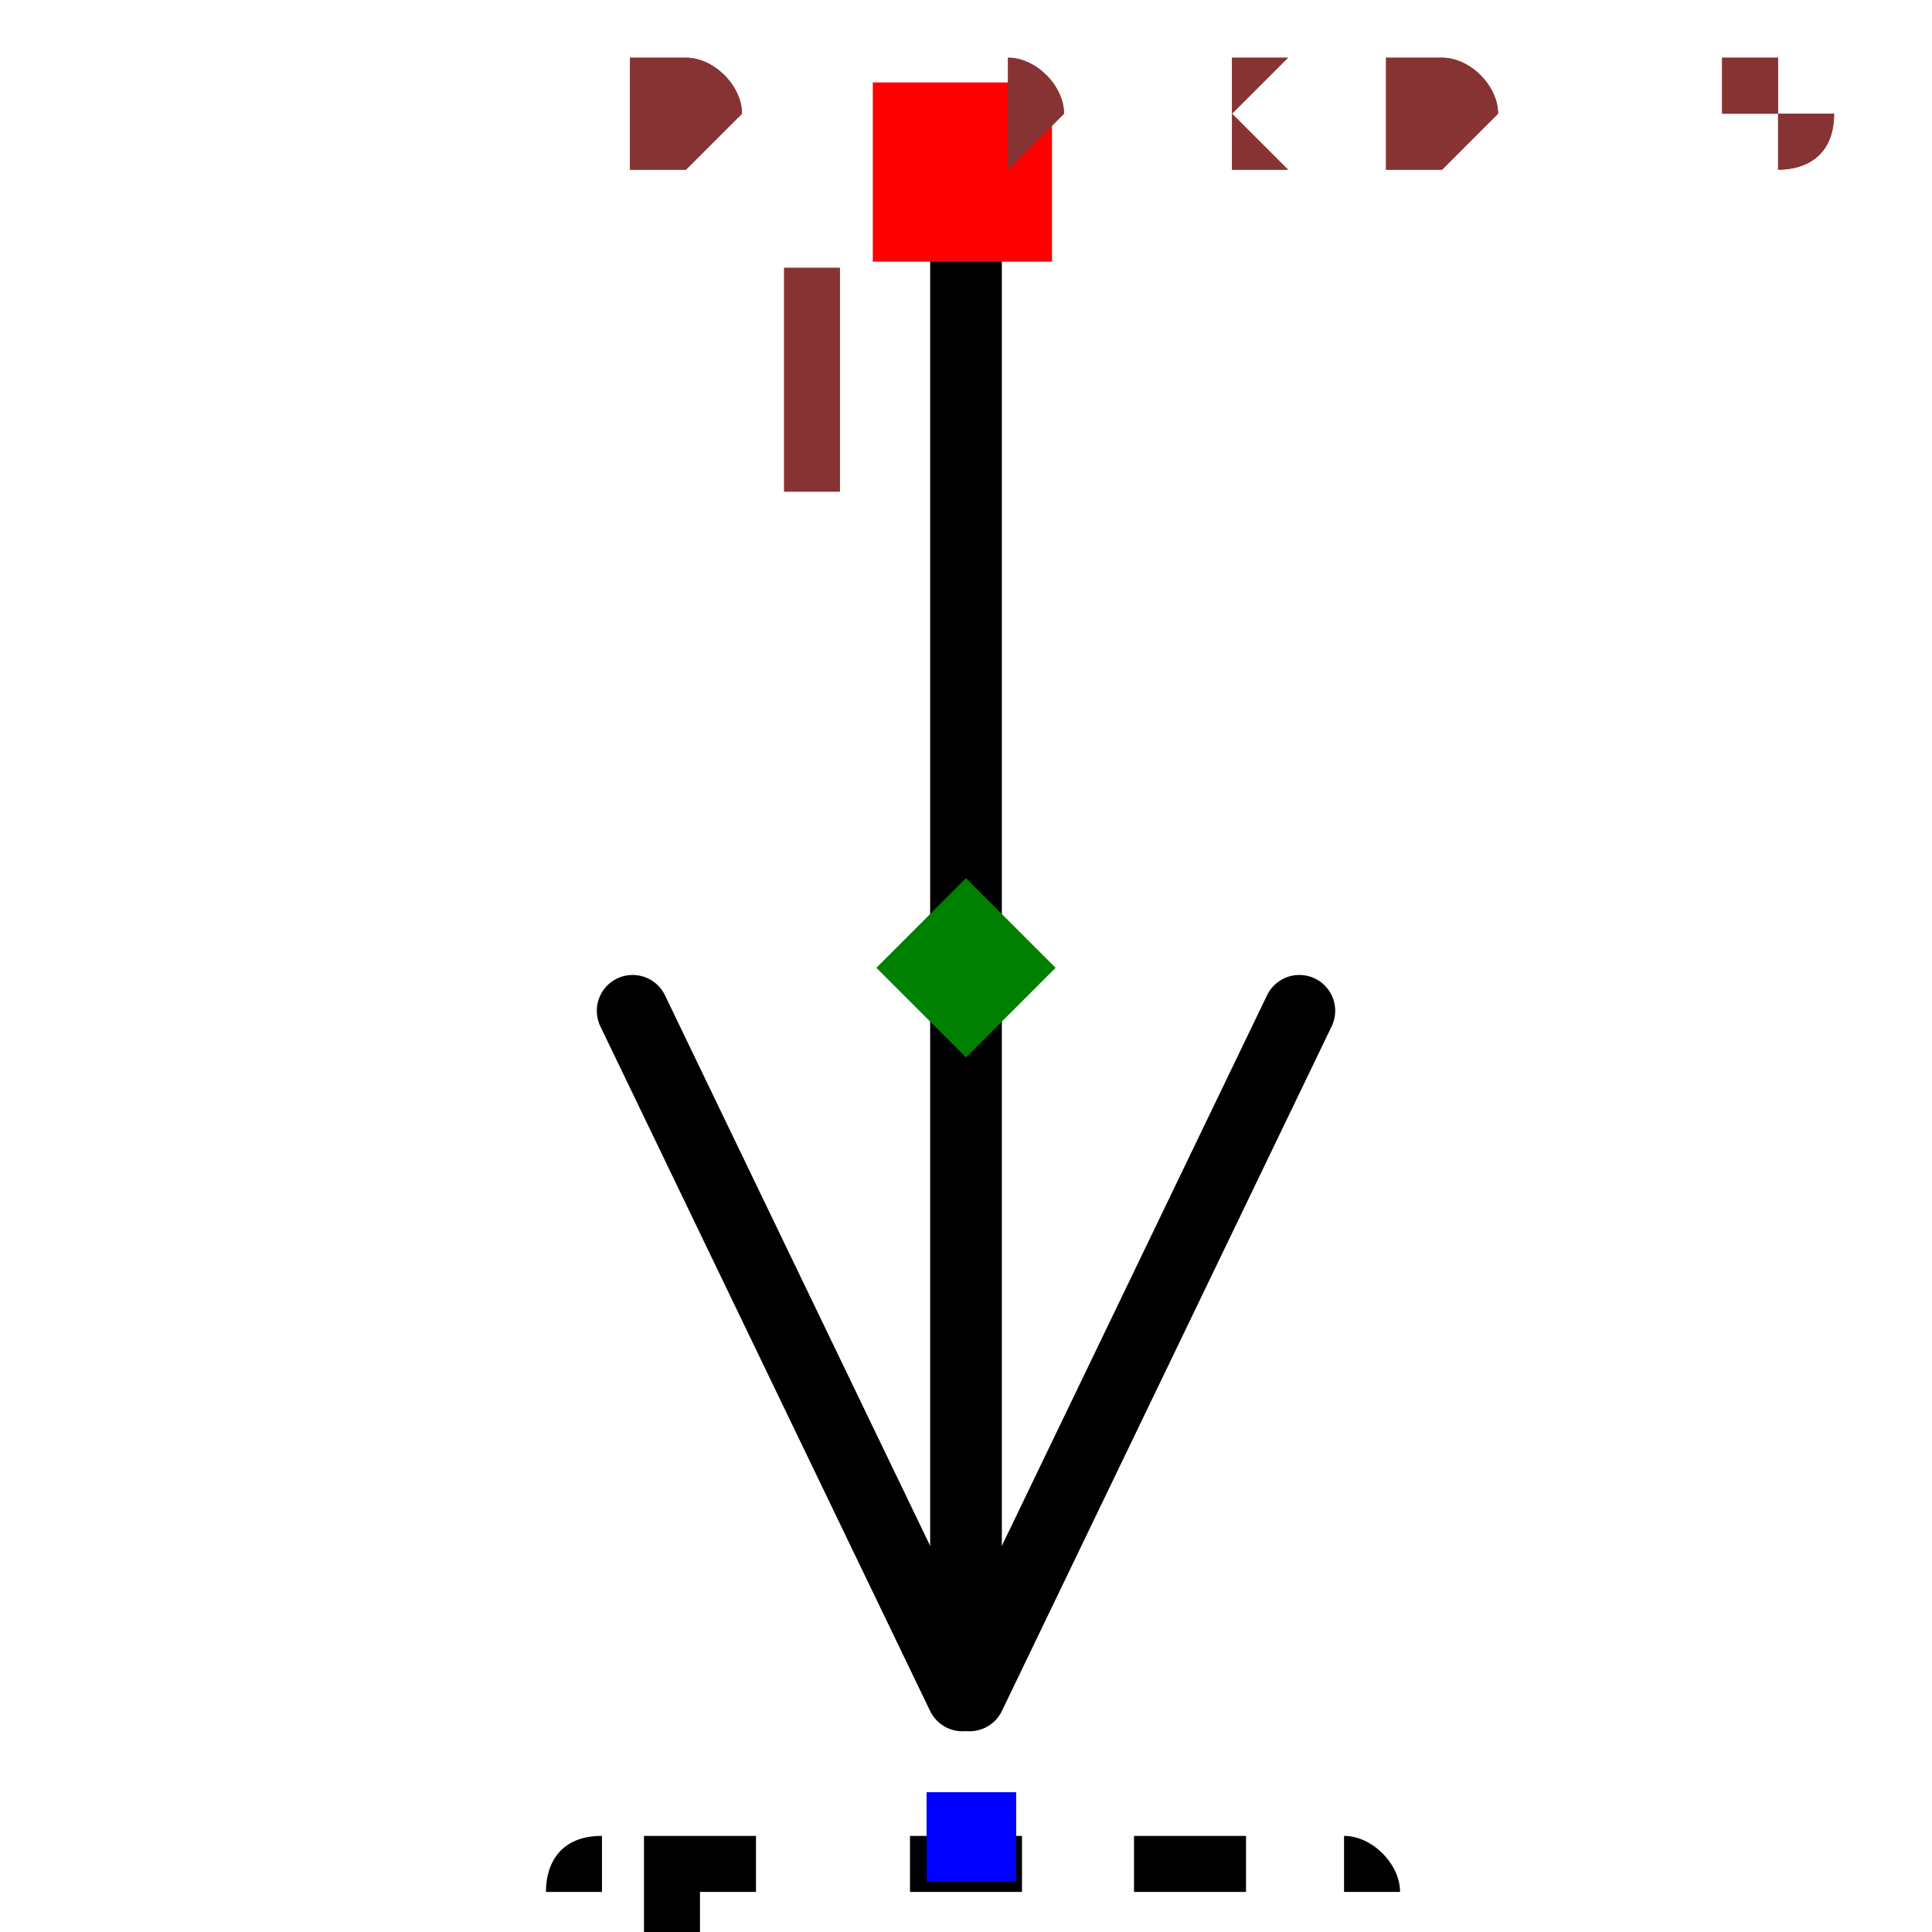
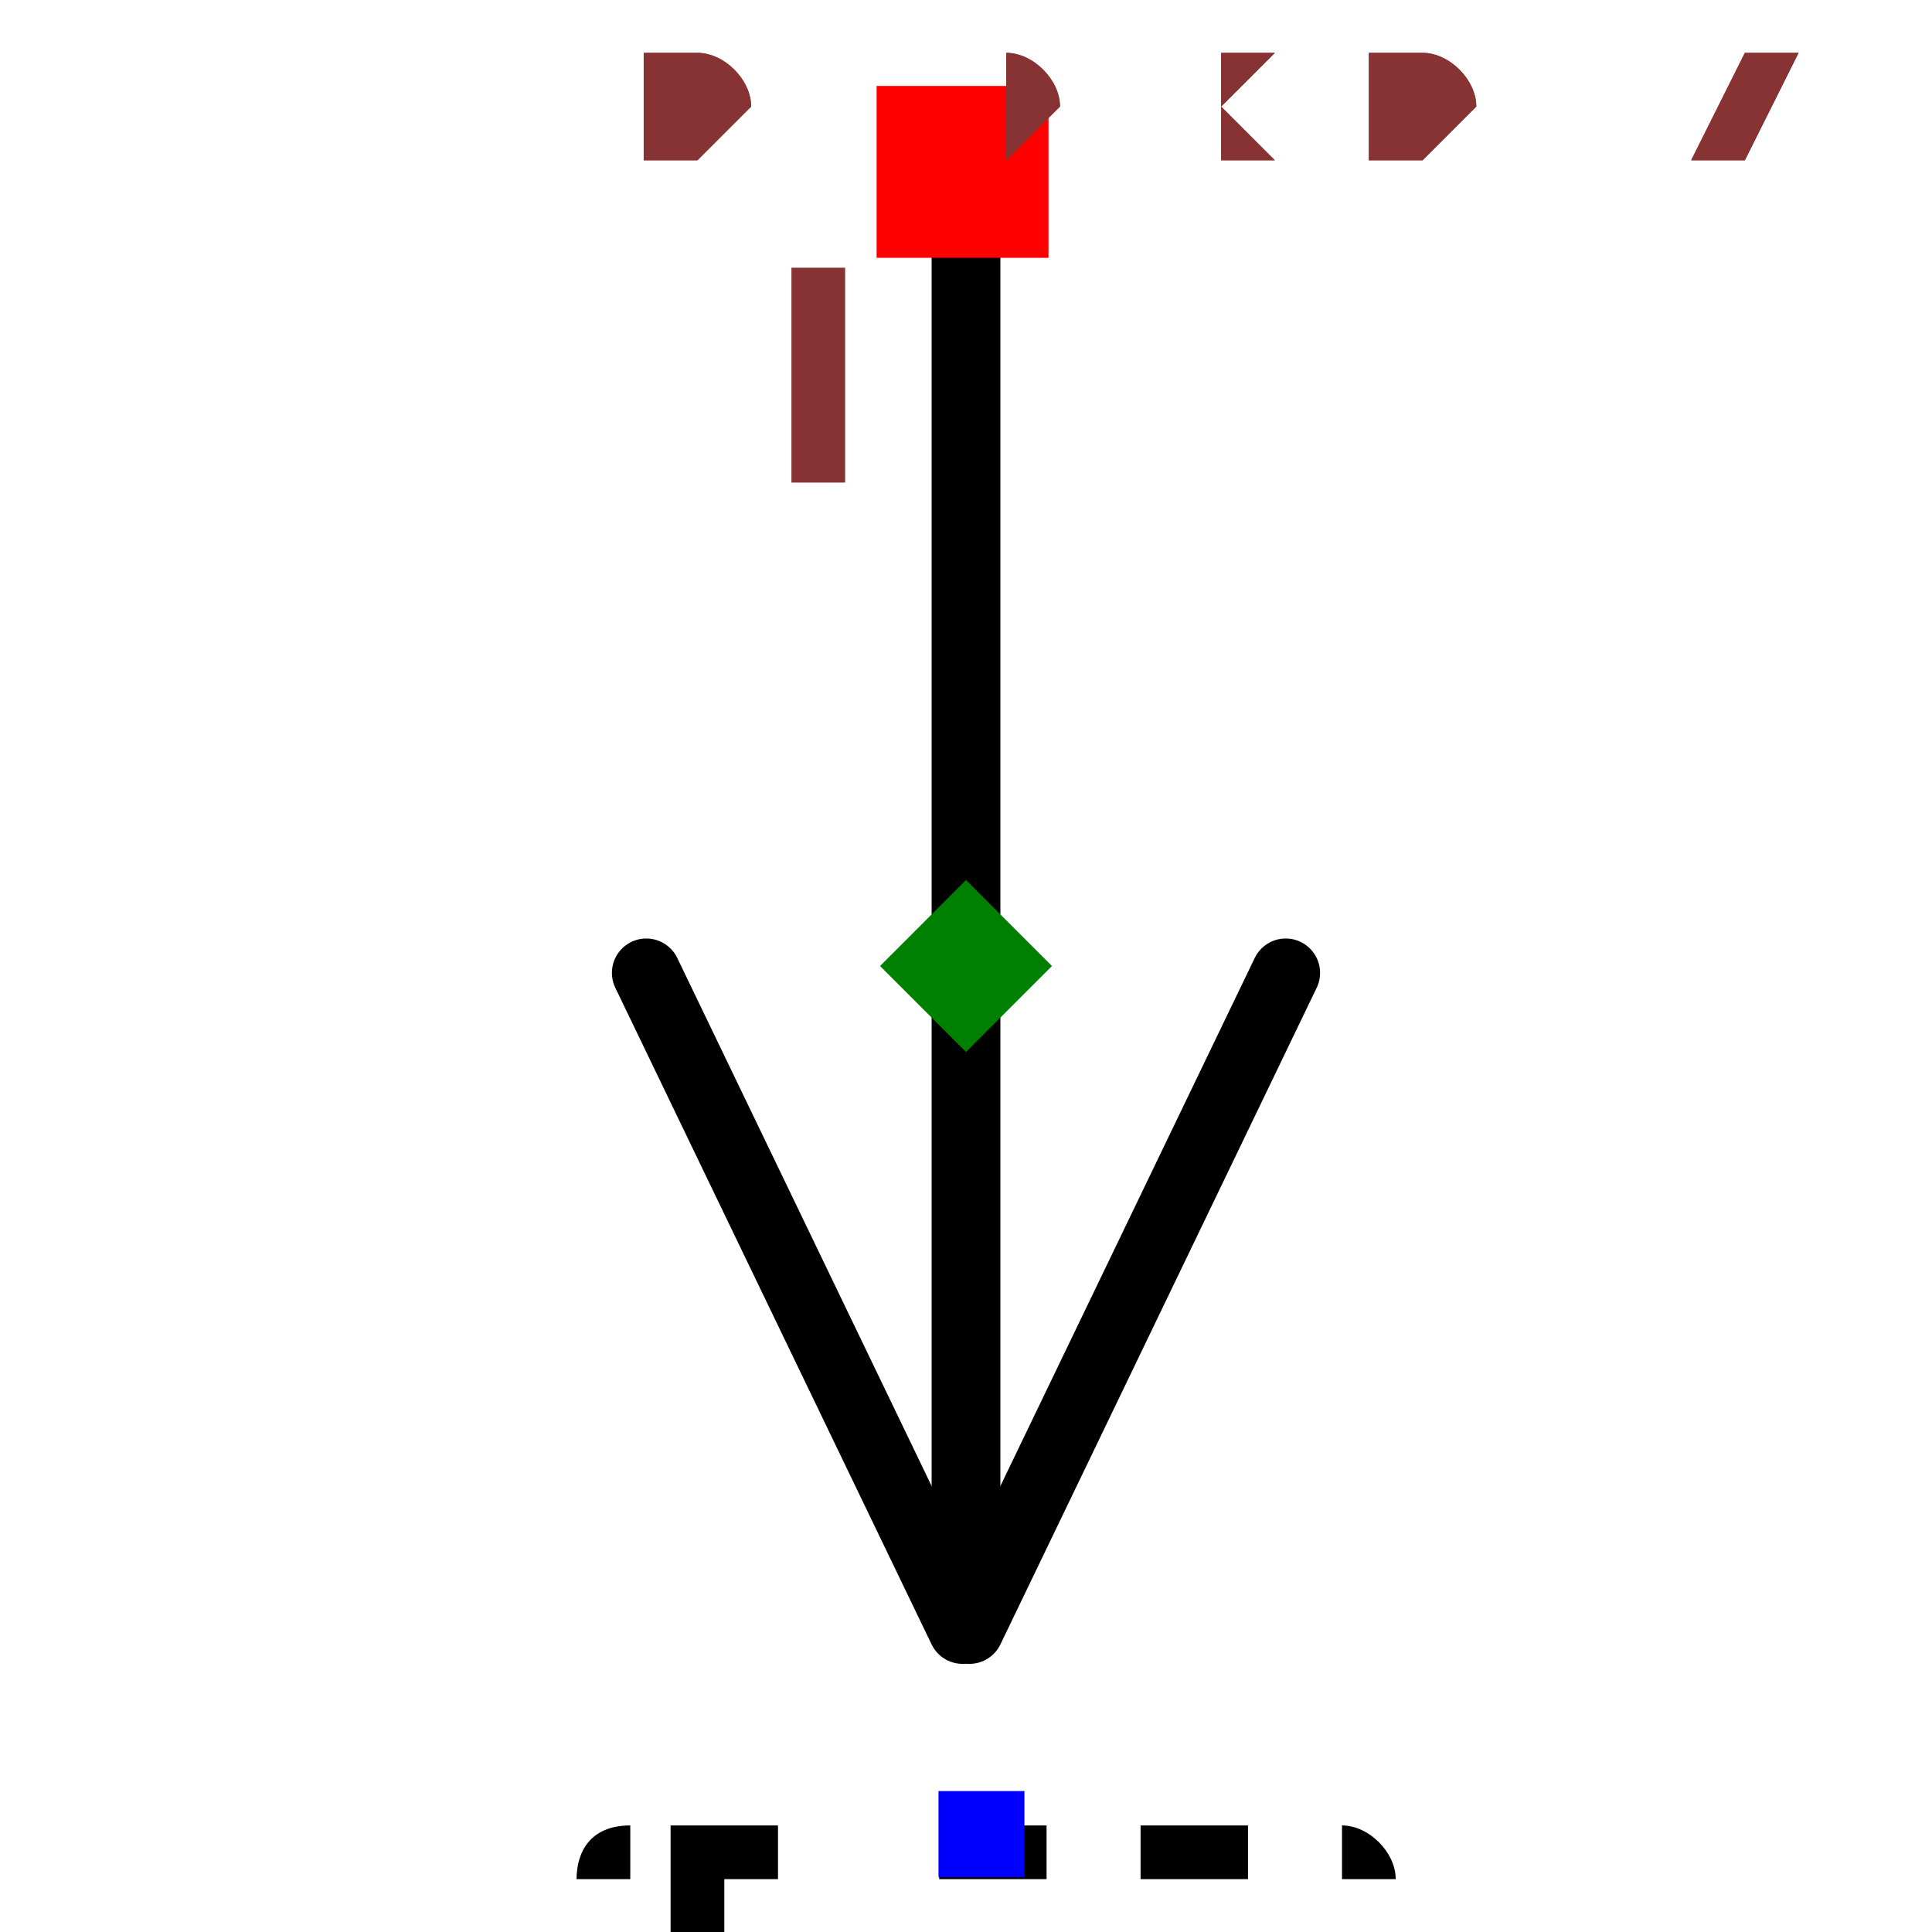
- <svg xmlns="http://www.w3.org/2000/svg" width="150" height="150" viewBox="-0.111 -0.27 0.222 0.539">
-   <path d="M0.001,0.203 L0.093,0.012" fill="none" stroke="black" stroke-width="0.02" stroke-linecap="round" stroke-linejoin="round" />
-   <path d="M-0.001,0.203 L-0.093,0.012" fill="none" stroke="black" stroke-width="0.02" stroke-linecap="round" stroke-linejoin="round" />
-   <path d="M0,0.198 L0,-0.207" fill="none" stroke="black" stroke-width="0.02" stroke-linecap="round" stroke-linejoin="round" />
-   <text x="0.001" y="0.243" dx="0" dy="0.075" text-anchor="middle" style="font: 0.1px monospace; fill: black">{REF}</text>
-   <rect x="-0.011" y="0.23" width="0.025" height="0.025" fill="blue" />
-   <rect x="-0.026" y="-0.247" width="0.05" height="0.05" fill="red" />
-   <text x="-0.041" y="-0.132" text-anchor="middle" style="font: 0.08px monospace; fill: #833;">1</text>
-   <path d="M -2.7755575615628914e-17 -0.025 L 0.025 8.881784197001252e-16 L -2.7755575615628914e-17 0.025 L -0.025 8.881784197001252e-16 Z" fill="green" />
-   <text x="-0.093" y="-0.225" style="font: 0.05px monospace; fill: #833;">0.19 x 0.45</text>
-   <text x="-0.093" y="-0.225" style="font: 0.05px monospace; fill: #833;">0.19 x 0.45</text>
+ <svg xmlns="http://www.w3.org/2000/svg" width="150" height="150" viewBox="-0.111 -0.281 0.222 0.562">
+   <path d="M0.001,0.193 L0.093,0.002" fill="none" stroke="black" stroke-width="0.02" stroke-linecap="round" stroke-linejoin="round" />
+   <path d="M-0.001,0.193 L-0.093,0.002" fill="none" stroke="black" stroke-width="0.02" stroke-linecap="round" stroke-linejoin="round" />
+   <path d="M0,0.188 L0,-0.216" fill="none" stroke="black" stroke-width="0.02" stroke-linecap="round" stroke-linejoin="round" />
+   <text x="0.005" y="0.252" dx="0" dy="0.075" text-anchor="middle" style="font: 0.1px monospace; fill: black">{REF}</text>
+   <rect x="-0.008" y="0.24" width="0.025" height="0.025" fill="blue" />
+   <rect x="-0.026" y="-0.256" width="0.05" height="0.05" fill="red" />
+   <text x="-0.041" y="-0.141" text-anchor="middle" style="font: 0.08px monospace; fill: #833;">1</text>
+   <path d="M 1.942890293094024e-16 -0.025 L 0.025 8.881784197001252e-16 L 1.942890293094024e-16 0.025 L -0.025 8.881784197001252e-16 Z" fill="green" />
+   <text x="-0.093" y="-0.234" style="font: 0.05px monospace; fill: #833;">0.19 x 0.47</text>
+   <text x="-0.093" y="-0.234" style="font: 0.05px monospace; fill: #833;">0.19 x 0.47</text>
</svg>
